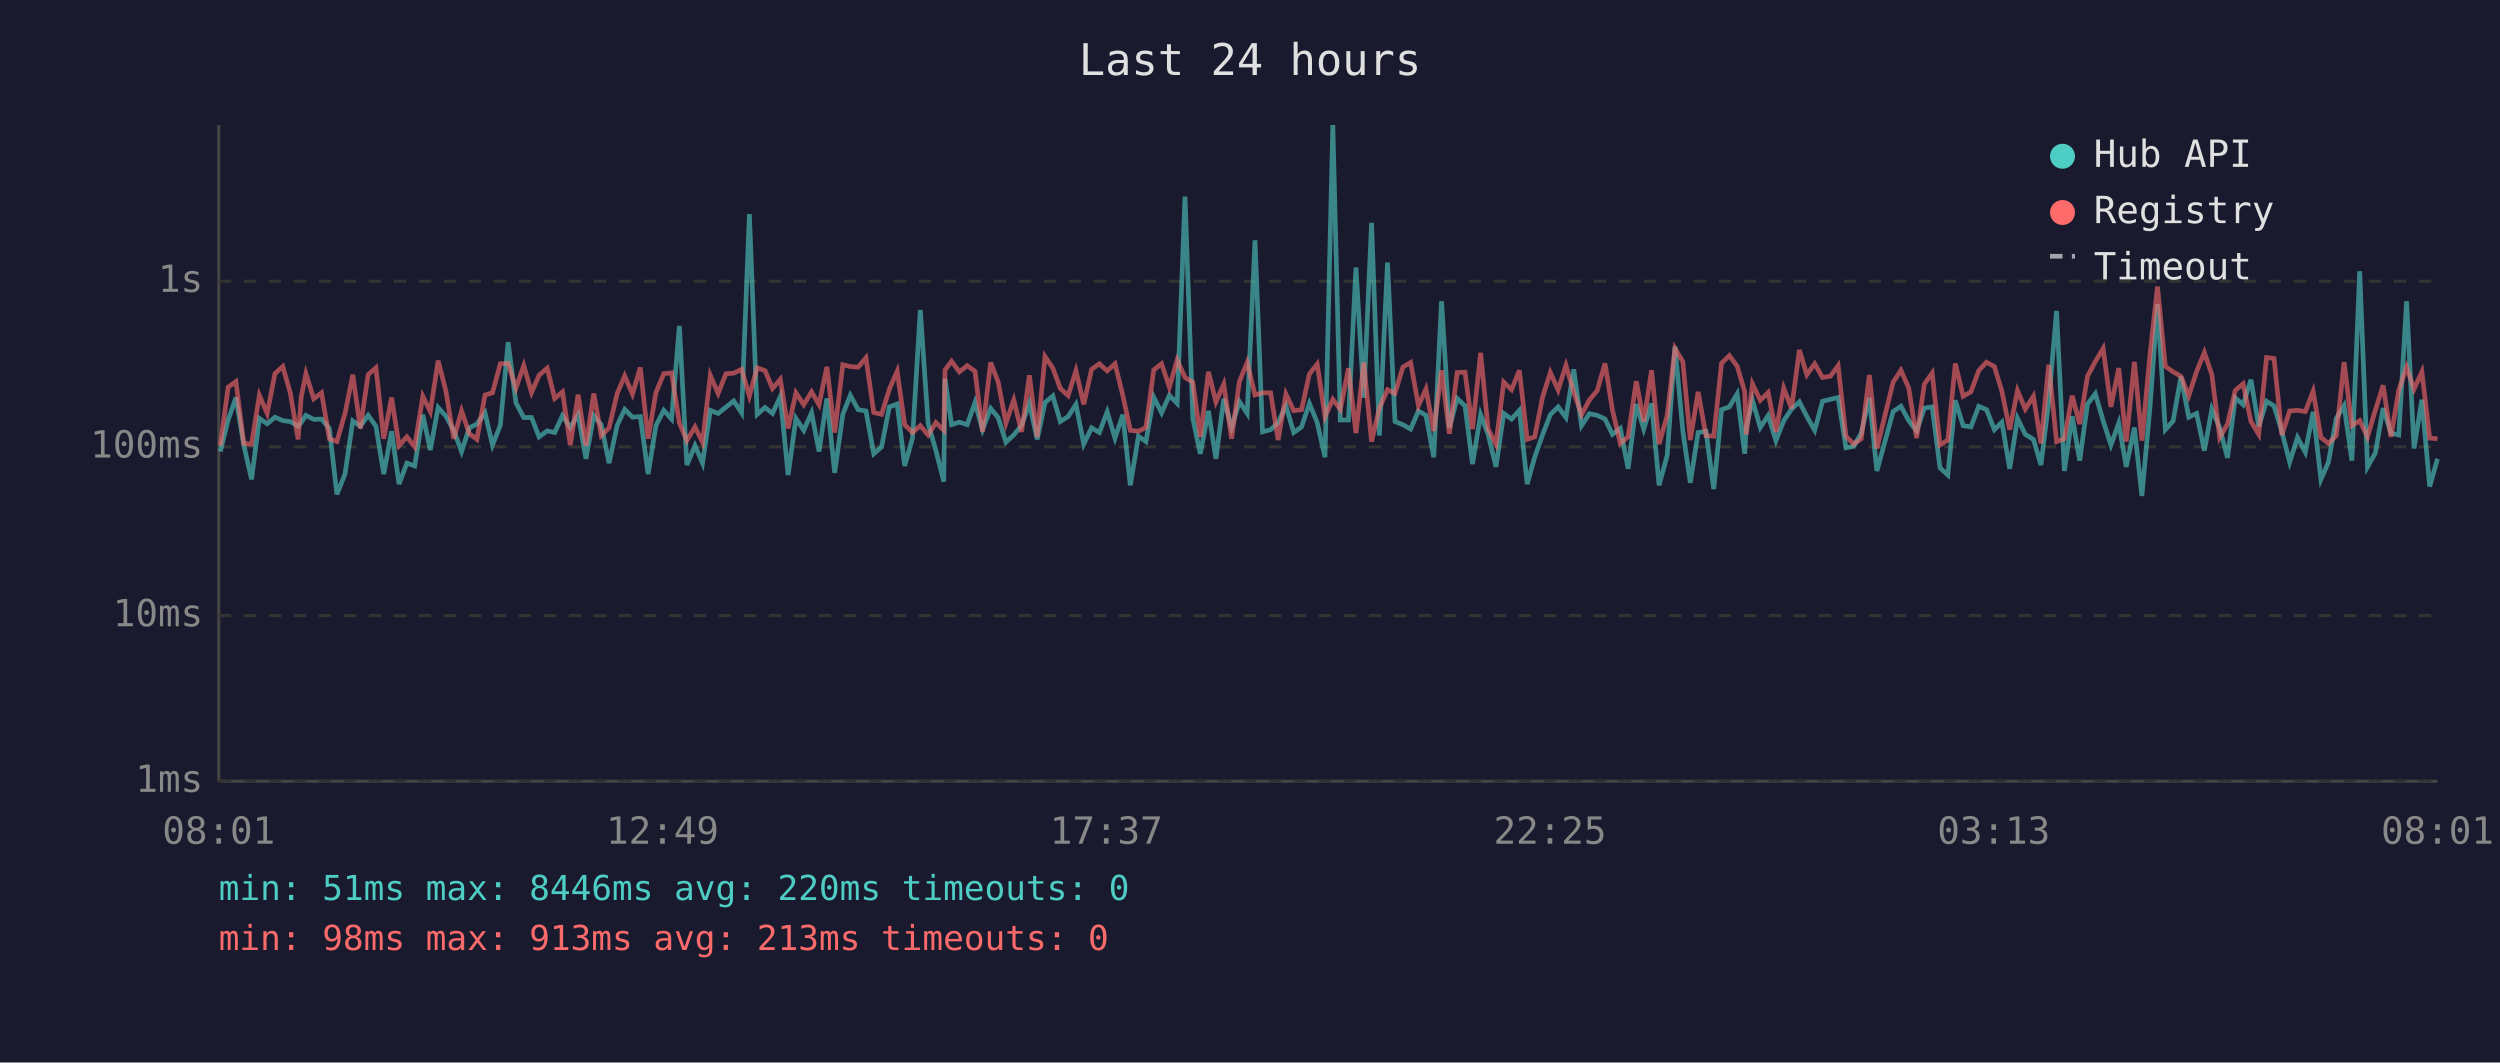
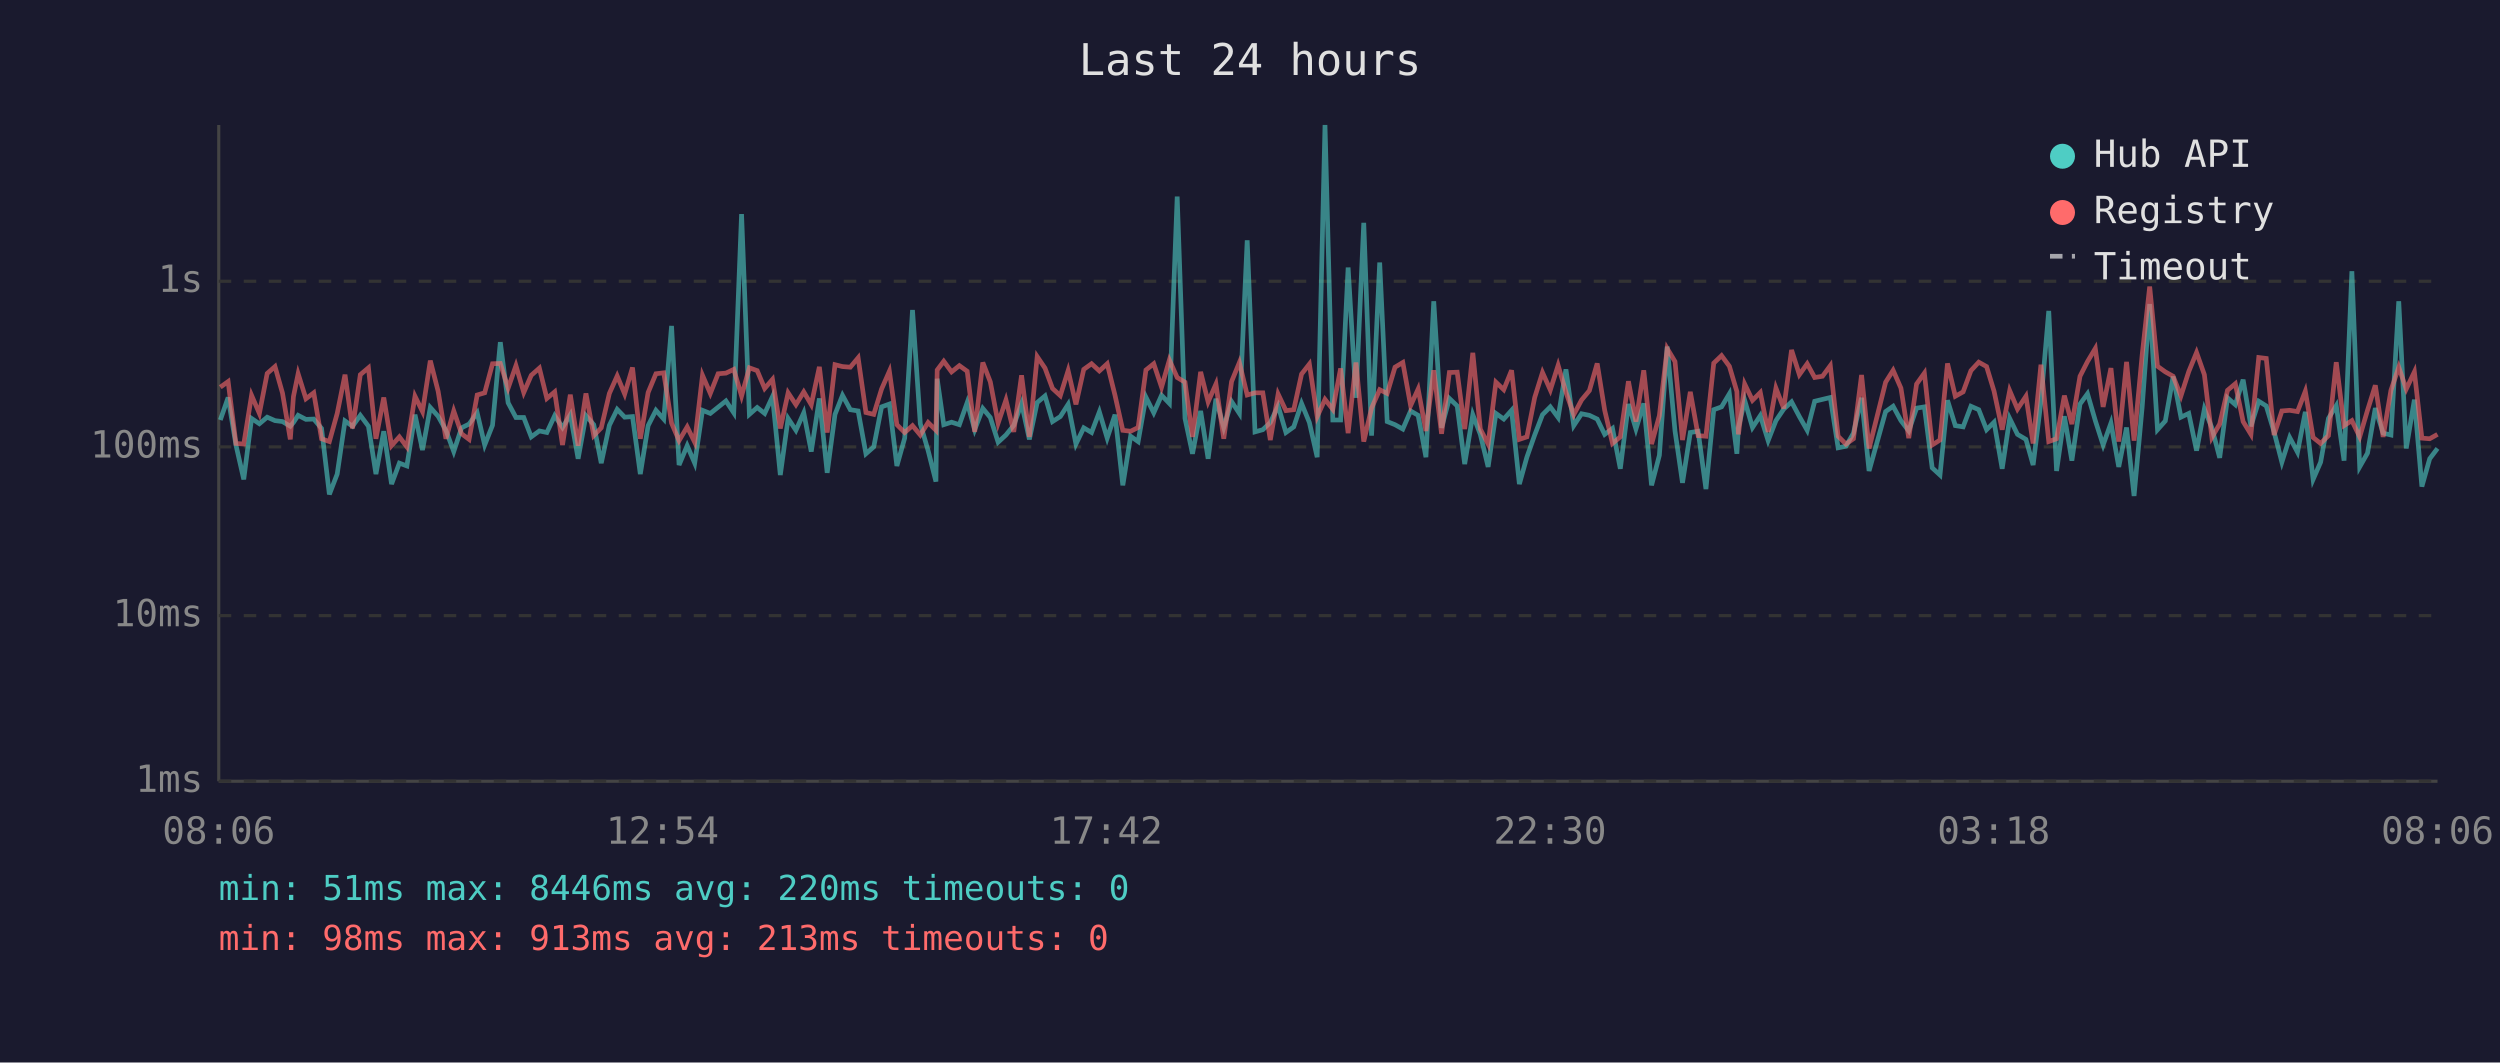
<svg xmlns="http://www.w3.org/2000/svg" viewBox="0 0 800 340" font-family="monospace" font-size="12">
  <rect width="800" height="340" fill="#1a1a2e" />
  <text x="400" y="24" fill="#e0e0e0" font-size="14" text-anchor="middle">Last 24 hours</text>
  <line x1="70" y1="40" x2="70" y2="250" stroke="#444" stroke-width="1" />
  <line x1="70" y1="250" x2="780" y2="250" stroke="#444" stroke-width="1" />
  <line x1="70" y1="250" x2="780" y2="250" stroke="#333" stroke-width="1" stroke-dasharray="4" />
  <text x="65" y="250" fill="#888" text-anchor="end" dominant-baseline="middle">1ms</text>
  <line x1="70" y1="197" x2="780" y2="197" stroke="#333" stroke-width="1" stroke-dasharray="4" />
  <text x="65" y="197" fill="#888" text-anchor="end" dominant-baseline="middle">10ms</text>
  <line x1="70" y1="143" x2="780" y2="143" stroke="#333" stroke-width="1" stroke-dasharray="4" />
  <text x="65" y="143" fill="#888" text-anchor="end" dominant-baseline="middle">100ms</text>
  <line x1="70" y1="90" x2="780" y2="90" stroke="#333" stroke-width="1" stroke-dasharray="4" />
  <text x="65" y="90" fill="#888" text-anchor="end" dominant-baseline="middle">1s</text>
-   <text x="70" y="270" fill="#888" text-anchor="middle">08:01</text>
-   <text x="212" y="270" fill="#888" text-anchor="middle">12:49</text>
-   <text x="354" y="270" fill="#888" text-anchor="middle">17:37</text>
-   <text x="496" y="270" fill="#888" text-anchor="middle">22:25</text>
-   <text x="638" y="270" fill="#888" text-anchor="middle">03:13</text>
-   <text x="780" y="270" fill="#888" text-anchor="middle">08:01</text>
-   <polyline points="70.5,144.5 73.0,134.4 75.5,127.2 78.0,142.4 80.5,153.4 83.0,133.9 85.5,135.6 88.0,133.5 90.5,134.6 92.9,134.9 95.4,136.4 96.4,135.2 97.9,132.9 100.4,134.2 102.9,134.1 105.4,137.1 107.8,158.2 110.4,151.7 112.9,134.7 115.3,136.4 117.8,132.9 120.3,136.4 122.8,151.7 125.3,138.0 127.7,154.9 130.2,148.2 132.7,149.1 135.3,132.7 137.7,144.0 140.2,130.4 142.7,133.2 145.2,137.7 147.7,144.5 150.2,136.9 152.6,135.7 155.2,132.1 157.6,142.4 160.1,136.1 162.6,109.5 165.1,128.9 167.6,133.6 170.1,133.6 172.5,139.8 175.1,137.9 177.5,138.4 180.0,133.0 182.5,136.8 185.0,132.7 187.5,146.8 190.0,133.0 192.4,135.9 194.9,148.2 197.5,136.1 199.9,131.0 202.4,133.5 204.9,133.3 207.4,151.7 209.9,136.2 212.4,131.3 214.9,134.1 217.4,104.3 219.8,148.8 222.4,142.6 224.8,148.2 227.3,131.3 229.8,132.3 232.3,130.3 234.8,128.3 237.3,132.1 239.8,68.5 242.3,132.6 244.8,130.4 247.2,132.3 249.7,126.9 252.2,152.0 254.7,133.9 257.2,137.7 259.7,132.1 262.1,144.5 264.6,127.5 267.1,151.3 269.7,132.6 272.1,126.5 274.6,131.1 277.1,131.5 279.6,145.2 282.1,143.0 284.6,130.2 287.1,129.3 289.5,149.1 292.0,140.2 294.5,99.2 297.0,135.6 299.5,144.2 302.0,154.1 302.4,121.2 304.5,135.9 307.0,135.1 309.5,135.9 312.0,128.8 314.4,137.5 317.0,130.7 319.4,133.6 321.9,141.5 324.4,139.2 326.9,136.1 329.4,129.1 331.9,140.6 334.4,128.8 336.9,126.7 339.3,134.9 341.8,133.3 344.3,129.4 346.8,142.1 349.3,136.9 351.8,138.4 354.3,131.8 356.8,140.2 359.3,132.7 361.7,155.3 364.3,139.6 366.7,141.3 369.2,127.1 371.7,132.1 374.2,126.5 376.7,129.1 379.2,62.9 381.7,133.9 384.1,145.2 386.7,131.5 389.1,146.8 391.6,127.6 394.1,136.8 396.6,128.5 399.1,132.3 401.6,76.9 404.0,138.2 406.6,137.5 409.0,135.2 411.5,129.9 414.0,138.4 416.5,136.6 419.0,129.1 421.5,135.2 424.0,146.3 426.5,40.0 428.9,134.4 431.5,134.4 433.9,85.6 436.4,127.3 438.9,71.3 441.4,139.4 444.0,84.0 446.4,134.9 448.9,135.9 451.4,137.3 453.9,131.5 456.3,132.9 458.8,146.3 461.3,96.4 463.8,136.9 466.3,127.5 468.8,129.9 471.2,148.5 473.8,132.7 476.2,139.0 478.7,149.4 481.2,132.3 483.7,134.1 486.2,131.3 488.7,154.9 491.1,146.3 493.6,139.2 496.1,132.7 498.6,130.2 501.1,133.6 503.6,118.2 506.1,136.2 508.6,132.4 511.1,132.9 513.6,134.1 516.0,139.0 518.5,137.1 521.0,150.0 523.6,129.3 526.0,137.3 528.5,129.1 530.9,155.3 533.5,145.7 536.0,110.9 538.5,137.9 540.9,154.5 543.4,138.4 545.9,138.0 548.4,156.5 550.9,131.1 553.4,130.2 555.9,126.0 558.3,145.2 558.8,136.8 560.8,128.1 563.3,136.8 565.8,133.0 568.3,141.0 570.8,134.6 573.3,130.9 575.8,128.6 578.2,133.3 580.7,137.7 583.2,128.4 585.7,127.8 588.2,127.2 590.7,143.3 593.2,142.8 595.6,138.6 598.2,127.3 600.6,150.7 605.8,131.7 608.3,130.0 610.8,134.6 613.3,137.9 615.8,130.6 618.3,130.2 620.8,149.7 623.3,152.0 625.7,128.1 628.2,136.2 630.7,136.6 633.2,130.0 635.7,131.1 638.2,137.5 640.6,135.1 643.1,150.0 645.6,133.9 648.1,139.0 650.7,140.6 653.1,148.8 655.6,128.5 658.1,99.5 660.6,150.7 663.1,133.2 665.5,147.4 668.0,129.3 670.5,126.0 673.0,134.6 675.5,142.4 678.0,135.4 680.4,149.4 683.0,136.8 685.4,158.7 688.0,130.2 690.4,97.3 692.9,137.5 695.4,134.7 697.9,120.5 700.4,133.5 702.9,132.3 705.4,144.2 707.8,130.9 710.3,136.9 712.8,146.5 715.3,127.3 717.8,129.5 720.3,121.5 722.8,136.4 725.3,128.4 727.7,129.9 730.2,138.2 732.7,147.9 735.2,140.0 737.7,144.7 740.2,131.8 742.7,153.4 745.1,147.9 747.6,133.9 750.1,129.8 752.6,147.4 755.1,86.8 757.6,149.4 760.1,145.0 762.6,130.6 765.1,138.6 767.6,139.2 770.1,96.4 772.5,143.5 775.0,127.9 777.5,155.7 780.0,146.8" fill="none" stroke="#4ecdc4" stroke-width="1.5" opacity="0.6" />
-   <polyline points="70.5,142.6 73.0,123.9 75.5,122.1 78.0,141.9 80.5,142.1 83.0,126.5 85.5,132.3 88.0,119.5 90.5,117.3 92.9,125.8 95.4,140.6 96.4,126.9 97.9,119.6 100.4,127.6 102.9,125.7 105.4,140.4 107.8,141.3 110.4,132.3 112.9,119.9 115.3,137.1 117.8,119.9 120.3,117.7 122.8,140.4 125.3,127.2 127.7,142.6 130.2,139.8 132.7,143.0 135.3,126.8 137.7,131.7 140.2,115.4 142.7,125.2 145.2,140.4 147.7,131.5 150.2,138.8 152.6,140.6 155.2,126.4 157.6,125.7 160.1,116.4 162.6,116.3 165.1,124.2 167.6,117.0 170.1,125.6 172.5,120.1 175.1,117.8 177.5,127.5 180.0,125.4 182.5,142.4 185.0,126.3 187.5,142.6 190.0,125.9 192.4,139.4 194.9,136.9 197.5,125.9 199.9,120.3 202.4,126.1 204.9,117.6 207.4,140.4 209.9,125.6 212.4,119.6 214.9,119.3 217.4,135.4 219.8,141.0 222.4,136.6 224.8,141.5 227.3,120.1 229.8,125.9 232.3,119.6 234.8,119.4 237.3,118.2 239.8,126.7 242.3,117.7 244.8,118.6 247.2,124.3 249.7,121.4 252.2,137.1 254.7,125.7 257.2,129.5 259.7,125.4 262.1,129.5 264.6,117.4 267.1,138.4 269.7,116.7 272.1,117.3 274.6,117.5 277.1,114.5 279.6,132.0 282.1,132.6 284.6,124.5 287.1,118.8 289.5,135.9 292.0,138.4 294.5,136.2 297.0,139.2 299.5,135.2 302.0,137.7 302.4,118.4 304.5,115.6 307.0,119.0 309.5,117.0 312.0,118.8 314.4,138.2 317.0,116.0 319.4,122.2 321.9,135.4 324.4,128.0 326.9,138.2 329.4,120.1 331.9,139.8 334.4,114.1 336.9,117.8 339.3,124.3 341.8,126.6 344.3,118.6 346.8,129.4 349.3,118.2 351.8,116.4 354.3,118.7 356.8,116.4 359.3,126.5 361.7,137.7 364.3,138.0 366.7,136.8 369.2,118.4 371.7,116.4 374.2,123.9 376.7,115.2 379.2,120.8 381.7,122.3 384.1,139.8 386.7,119.0 389.1,128.6 391.6,122.9 394.1,140.4 396.6,122.1 399.1,116.0 401.6,126.4 404.0,125.7 406.6,125.7 409.0,140.8 411.5,126.1 414.0,131.4 416.5,131.1 419.0,119.7 421.5,116.5 424.0,133.3 426.5,127.8 428.9,131.0 431.5,117.9 433.9,138.6 436.4,116.0 438.9,141.3 441.4,130.6 444.0,124.7 446.4,125.9 448.9,117.5 451.4,116.0 453.9,129.8 456.3,124.5 458.8,137.9 461.3,118.5 463.8,138.8 466.3,119.2 468.8,119.1 471.2,137.3 473.8,112.9 476.2,137.3 478.7,142.1 481.2,122.3 483.7,124.7 486.2,118.5 488.7,140.6 491.1,139.8 493.6,127.2 496.1,119.2 498.6,124.8 501.1,116.9 503.6,125.5 506.1,132.7 508.6,128.0 511.1,125.0 513.6,116.3 516.0,131.3 518.5,141.9 521.0,139.8 523.6,122.0 526.0,134.9 528.5,118.5 530.9,142.1 533.5,133.0 536.0,111.5 538.5,115.7 540.9,140.8 543.4,125.4 545.9,139.4 548.4,139.6 550.9,116.2 553.4,113.8 555.9,117.2 558.3,125.3 558.8,139.0 560.8,122.9 563.3,128.1 565.8,125.6 568.3,138.2 570.8,124.2 573.3,130.7 575.8,112.0 578.2,119.9 580.7,116.4 583.2,120.8 585.7,120.4 588.2,117.0 590.7,139.6 593.2,142.1 595.6,140.4 598.2,120.0 600.6,143.5 605.8,122.3 608.3,118.5 610.8,124.2 613.3,140.2 615.8,122.9 618.3,119.4 620.8,142.4 623.3,140.8 625.7,116.3 628.2,126.8 630.7,125.4 633.2,118.6 635.7,115.9 638.2,117.3 640.6,125.2 643.1,137.5 645.6,125.0 648.1,130.9 650.7,126.8 653.1,141.9 655.6,116.7 658.1,141.3 660.6,140.4 663.1,126.6 665.5,135.7 668.0,120.4 670.5,115.7 673.0,111.5 675.5,130.2 678.0,117.8 680.4,141.3 683.0,115.8 685.4,141.0 688.0,113.5 690.4,91.7 692.9,117.2 695.4,119.0 697.9,120.4 700.4,126.7 702.9,118.9 705.4,112.8 707.8,119.9 710.3,140.0 712.8,135.7 715.3,124.9 717.8,122.8 720.3,134.9 722.8,139.0 725.3,114.4 727.7,114.7 730.2,139.2 732.7,131.5 735.2,131.3 737.7,131.7 740.2,125.2 742.7,140.0 745.1,141.9 747.6,139.4 750.1,115.9 752.6,136.2 755.1,134.6 757.6,139.8 760.1,131.3 762.6,123.3 765.1,139.8 767.6,124.9 770.1,117.5 772.5,124.5 775.0,119.0 777.5,140.2 780.0,140.4" fill="none" stroke="#ff6b6b" stroke-width="1.5" opacity="0.6" />
+   <text x="70" y="270" fill="#888" text-anchor="middle">08:06</text>
+   <text x="212" y="270" fill="#888" text-anchor="middle">12:54</text>
+   <text x="354" y="270" fill="#888" text-anchor="middle">17:42</text>
+   <text x="496" y="270" fill="#888" text-anchor="middle">22:30</text>
+   <text x="638" y="270" fill="#888" text-anchor="middle">03:18</text>
+   <text x="780" y="270" fill="#888" text-anchor="middle">08:06</text>
+   <polyline points="70.5,134.4 73.0,127.2 75.5,142.4 78.0,153.4 80.5,133.9 83.0,135.6 85.5,133.5 88.0,134.6 90.4,134.9 92.9,136.4 93.9,135.2 95.4,132.9 97.9,134.2 100.4,134.1 102.9,137.1 105.4,158.2 107.9,151.7 110.4,134.7 112.8,136.4 115.3,132.9 117.9,136.4 120.3,151.7 122.8,138.0 125.3,154.9 127.8,148.2 130.2,149.1 132.8,132.7 135.2,144.0 137.7,130.4 140.2,133.2 142.7,137.7 145.2,144.5 147.7,136.9 150.1,135.7 152.7,132.1 155.1,142.4 157.6,136.1 160.1,109.5 162.6,128.9 165.1,133.6 167.6,133.6 170.0,139.8 172.6,137.9 175.0,138.4 177.5,133.0 180.0,136.8 182.5,132.7 185.0,146.8 187.5,133.0 190.0,135.9 192.4,148.2 195.0,136.1 197.5,131.0 199.9,133.5 202.4,133.3 204.9,151.7 207.4,136.2 209.9,131.3 212.4,134.1 214.9,104.3 217.3,148.8 219.9,142.6 222.3,148.2 224.8,131.3 227.3,132.3 229.8,130.3 232.3,128.3 234.8,132.1 237.3,68.5 239.8,132.6 242.3,130.4 244.7,132.3 247.2,126.9 249.7,152.0 252.2,133.9 254.7,137.7 257.2,132.1 259.6,144.5 262.2,127.5 264.7,151.3 267.2,132.6 269.6,126.5 272.1,131.1 274.6,131.5 277.1,145.2 279.6,143.0 282.1,130.2 284.6,129.3 287.0,149.1 289.5,140.2 292.0,99.2 294.5,135.6 297.0,144.2 299.5,154.1 299.9,121.2 302.0,135.9 304.5,135.1 307.0,135.9 309.5,128.8 311.9,137.5 314.5,130.7 316.9,133.6 319.4,141.5 321.9,139.2 324.4,136.1 326.9,129.1 329.4,140.6 331.9,128.8 334.4,126.7 336.8,134.9 339.3,133.3 341.8,129.4 344.3,142.1 346.8,136.9 349.3,138.4 351.8,131.8 354.3,140.2 356.8,132.7 359.3,155.3 361.8,139.6 364.2,141.3 366.7,127.1 369.2,132.1 371.7,126.5 374.2,129.1 376.7,62.9 379.2,133.9 381.6,145.2 384.2,131.5 386.6,146.8 389.1,127.6 391.6,136.8 394.1,128.5 396.6,132.3 399.1,76.9 401.6,138.2 404.1,137.5 406.5,135.2 409.0,129.9 411.5,138.4 414.0,136.6 416.5,129.1 419.0,135.2 421.5,146.3 424.0,40.0 426.5,134.4 429.0,134.4 431.4,85.6 433.9,127.3 436.4,71.3 438.9,139.4 441.5,84.0 443.9,134.9 446.4,135.9 448.9,137.3 451.4,131.5 453.8,132.9 456.3,146.3 458.8,96.4 461.3,136.9 463.8,127.5 466.3,129.9 468.7,148.5 471.3,132.7 473.7,139.0 476.2,149.4 478.7,132.3 481.2,134.1 483.7,131.3 486.2,154.9 488.6,146.3 491.1,139.2 493.6,132.7 496.1,130.2 498.6,133.6 501.1,118.2 503.6,136.2 506.1,132.4 508.6,132.9 511.1,134.1 513.5,139.0 516.0,137.1 518.5,150.0 521.1,129.3 523.5,137.3 526.0,129.1 528.5,155.3 531.0,145.7 533.5,110.9 536.0,137.9 538.4,154.5 540.9,138.4 543.4,138.0 545.9,156.5 548.4,131.1 550.9,130.2 553.4,126.0 555.8,145.2 556.3,136.8 558.3,128.1 560.8,136.8 563.3,133.0 565.8,141.0 568.3,134.6 570.8,130.9 573.3,128.6 575.8,133.3 578.3,137.7 580.7,128.4 583.2,127.8 585.7,127.2 588.2,143.3 590.7,142.8 593.1,138.6 595.7,127.3 598.1,150.7 603.4,131.7 605.8,130.0 608.3,134.6 610.8,137.9 613.3,130.6 615.8,130.2 618.3,149.7 620.8,152.0 623.2,128.1 625.7,136.2 628.2,136.6 630.7,130.0 633.2,131.1 635.7,137.5 638.1,135.1 640.7,150.0 643.1,133.9 645.6,139.0 648.3,140.6 650.6,148.8 653.1,128.5 655.6,99.5 658.1,150.7 660.6,133.2 663.0,147.4 665.6,129.3 668.0,126.0 670.5,134.6 673.0,142.4 675.5,135.4 678.0,149.4 680.5,136.8 682.9,158.7 685.5,130.2 687.9,97.3 690.4,137.5 692.9,134.7 695.4,120.5 697.9,133.5 700.4,132.3 702.9,144.2 705.4,130.9 707.8,136.9 710.3,146.5 712.8,127.3 715.3,129.5 717.8,121.5 720.3,136.4 722.8,128.4 725.2,129.9 727.7,138.2 730.2,147.9 732.7,140.0 735.2,144.7 737.7,131.8 740.2,153.4 742.6,147.9 745.1,133.9 747.6,129.8 750.1,147.4 752.6,86.8 755.1,149.4 757.6,145.0 760.1,130.6 762.6,138.6 765.1,139.2 767.6,96.4 770.0,143.5 772.6,127.9 775.0,155.7 777.5,146.8 780.0,143.5" fill="none" stroke="#4ecdc4" stroke-width="1.5" opacity="0.6" />
+   <polyline points="70.5,123.9 73.0,122.1 75.5,141.9 78.0,142.1 80.5,126.5 83.0,132.3 85.5,119.5 88.0,117.3 90.4,125.8 92.9,140.6 93.9,126.9 95.4,119.6 97.9,127.6 100.4,125.7 102.9,140.4 105.4,141.3 107.9,132.3 110.4,119.9 112.8,137.1 115.3,119.9 117.9,117.7 120.3,140.4 122.8,127.2 125.3,142.6 127.8,139.8 130.2,143.0 132.8,126.8 135.2,131.7 137.7,115.4 140.2,125.2 142.7,140.4 145.2,131.5 147.7,138.8 150.1,140.6 152.7,126.4 155.1,125.7 157.6,116.4 160.1,116.3 162.6,124.2 165.1,117.0 167.6,125.6 170.0,120.1 172.6,117.8 175.0,127.5 177.5,125.4 180.0,142.4 182.5,126.3 185.0,142.6 187.5,125.9 190.0,139.4 192.4,136.9 195.0,125.9 197.5,120.3 199.9,126.1 202.4,117.6 204.9,140.4 207.4,125.6 209.9,119.6 212.4,119.3 214.9,135.4 217.3,141.0 219.9,136.6 222.3,141.5 224.8,120.1 227.3,125.9 229.8,119.6 232.3,119.4 234.8,118.2 237.3,126.7 239.8,117.7 242.3,118.6 244.7,124.3 247.2,121.4 249.7,137.1 252.2,125.7 254.7,129.5 257.2,125.4 259.6,129.5 262.2,117.4 264.7,138.4 267.2,116.7 269.6,117.3 272.1,117.5 274.6,114.5 277.1,132.0 279.6,132.6 282.1,124.5 284.6,118.8 287.0,135.9 289.5,138.4 292.0,136.2 294.5,139.2 297.0,135.2 299.5,137.7 299.9,118.4 302.0,115.6 304.5,119.0 307.0,117.0 309.5,118.8 311.9,138.2 314.5,116.0 316.9,122.2 319.4,135.4 321.9,128.0 324.4,138.2 326.9,120.1 329.4,139.8 331.9,114.1 334.4,117.8 336.8,124.3 339.3,126.6 341.8,118.6 344.3,129.4 346.8,118.2 349.3,116.4 351.8,118.7 354.3,116.4 356.8,126.5 359.3,137.7 361.8,138.0 364.2,136.8 366.7,118.4 369.2,116.4 371.7,123.9 374.2,115.2 376.7,120.8 379.2,122.3 381.6,139.8 384.2,119.0 386.6,128.6 389.1,122.9 391.6,140.4 394.1,122.1 396.6,116.0 399.1,126.4 401.6,125.7 404.1,125.7 406.5,140.8 409.0,126.1 411.5,131.4 414.0,131.1 416.5,119.7 419.0,116.5 421.5,133.3 424.0,127.8 426.5,131.0 429.0,117.9 431.4,138.6 433.9,116.0 436.4,141.3 438.9,130.6 441.5,124.7 443.9,125.9 446.4,117.5 448.9,116.0 451.4,129.8 453.8,124.5 456.3,137.9 458.8,118.5 461.3,138.8 463.8,119.2 466.3,119.1 468.7,137.3 471.3,112.9 473.7,137.3 476.2,142.1 478.7,122.3 481.2,124.7 483.7,118.5 486.2,140.6 488.6,139.8 491.1,127.2 493.6,119.2 496.1,124.8 498.6,116.9 501.1,125.5 503.6,132.7 506.1,128.0 508.6,125.0 511.1,116.3 513.5,131.3 516.0,141.9 518.5,139.8 521.1,122.0 523.5,134.9 526.0,118.5 528.5,142.1 531.0,133.0 533.5,111.5 536.0,115.7 538.4,140.8 540.9,125.4 543.4,139.4 545.9,139.6 548.4,116.2 550.9,113.8 553.4,117.2 555.8,125.3 556.3,139.0 558.3,122.9 560.8,128.1 563.3,125.6 565.8,138.2 568.3,124.2 570.8,130.7 573.3,112.0 575.8,119.9 578.3,116.4 580.7,120.8 583.2,120.4 585.7,117.0 588.2,139.6 590.7,142.1 593.1,140.4 595.7,120.0 598.1,143.5 603.4,122.3 605.8,118.5 608.3,124.2 610.8,140.2 613.3,122.9 615.8,119.4 618.3,142.4 620.8,140.8 623.2,116.3 625.7,126.8 628.2,125.4 630.7,118.6 633.2,115.9 635.7,117.3 638.1,125.2 640.7,137.5 643.1,125.0 645.6,130.9 648.3,126.8 650.6,141.9 653.1,116.7 655.6,141.3 658.1,140.4 660.6,126.6 663.0,135.7 665.6,120.4 668.0,115.7 670.5,111.5 673.0,130.2 675.5,117.8 678.0,141.3 680.5,115.8 682.9,141.0 685.5,113.5 687.9,91.7 690.4,117.2 692.9,119.0 695.4,120.4 697.9,126.7 700.4,118.9 702.9,112.8 705.4,119.9 707.8,140.0 710.3,135.7 712.8,124.9 715.3,122.8 717.8,134.9 720.3,139.0 722.8,114.4 725.2,114.7 727.7,139.2 730.2,131.5 732.7,131.3 735.2,131.7 737.7,125.2 740.2,140.0 742.6,141.9 745.1,139.4 747.6,115.9 750.1,136.2 752.6,134.6 755.1,139.8 757.6,131.3 760.1,123.3 762.6,139.8 765.1,124.9 767.6,117.5 770.0,124.5 772.6,119.0 775.0,140.2 777.5,140.4 780.0,139.0" fill="none" stroke="#ff6b6b" stroke-width="1.5" opacity="0.6" />
  <circle cx="660" cy="50" r="4" fill="#4ecdc4" />
  <text x="670" y="50" fill="#e0e0e0" dominant-baseline="middle">Hub API</text>
  <circle cx="660" cy="68" r="4" fill="#ff6b6b" />
  <text x="670" y="68" fill="#e0e0e0" dominant-baseline="middle">Registry</text>
  <line x1="656" y1="82" x2="664" y2="82" stroke="#e0e0e0" stroke-width="1.5" stroke-dasharray="4,3" opacity="0.7" />
  <text x="670" y="86" fill="#e0e0e0" dominant-baseline="middle">Timeout</text>
  <text x="70" y="288" fill="#4ecdc4" font-size="11">min: 51ms  max: 8446ms  avg: 220ms  timeouts: 0</text>
  <text x="70" y="304" fill="#ff6b6b" font-size="11">min: 98ms  max: 913ms  avg: 213ms  timeouts: 0</text>
</svg>
